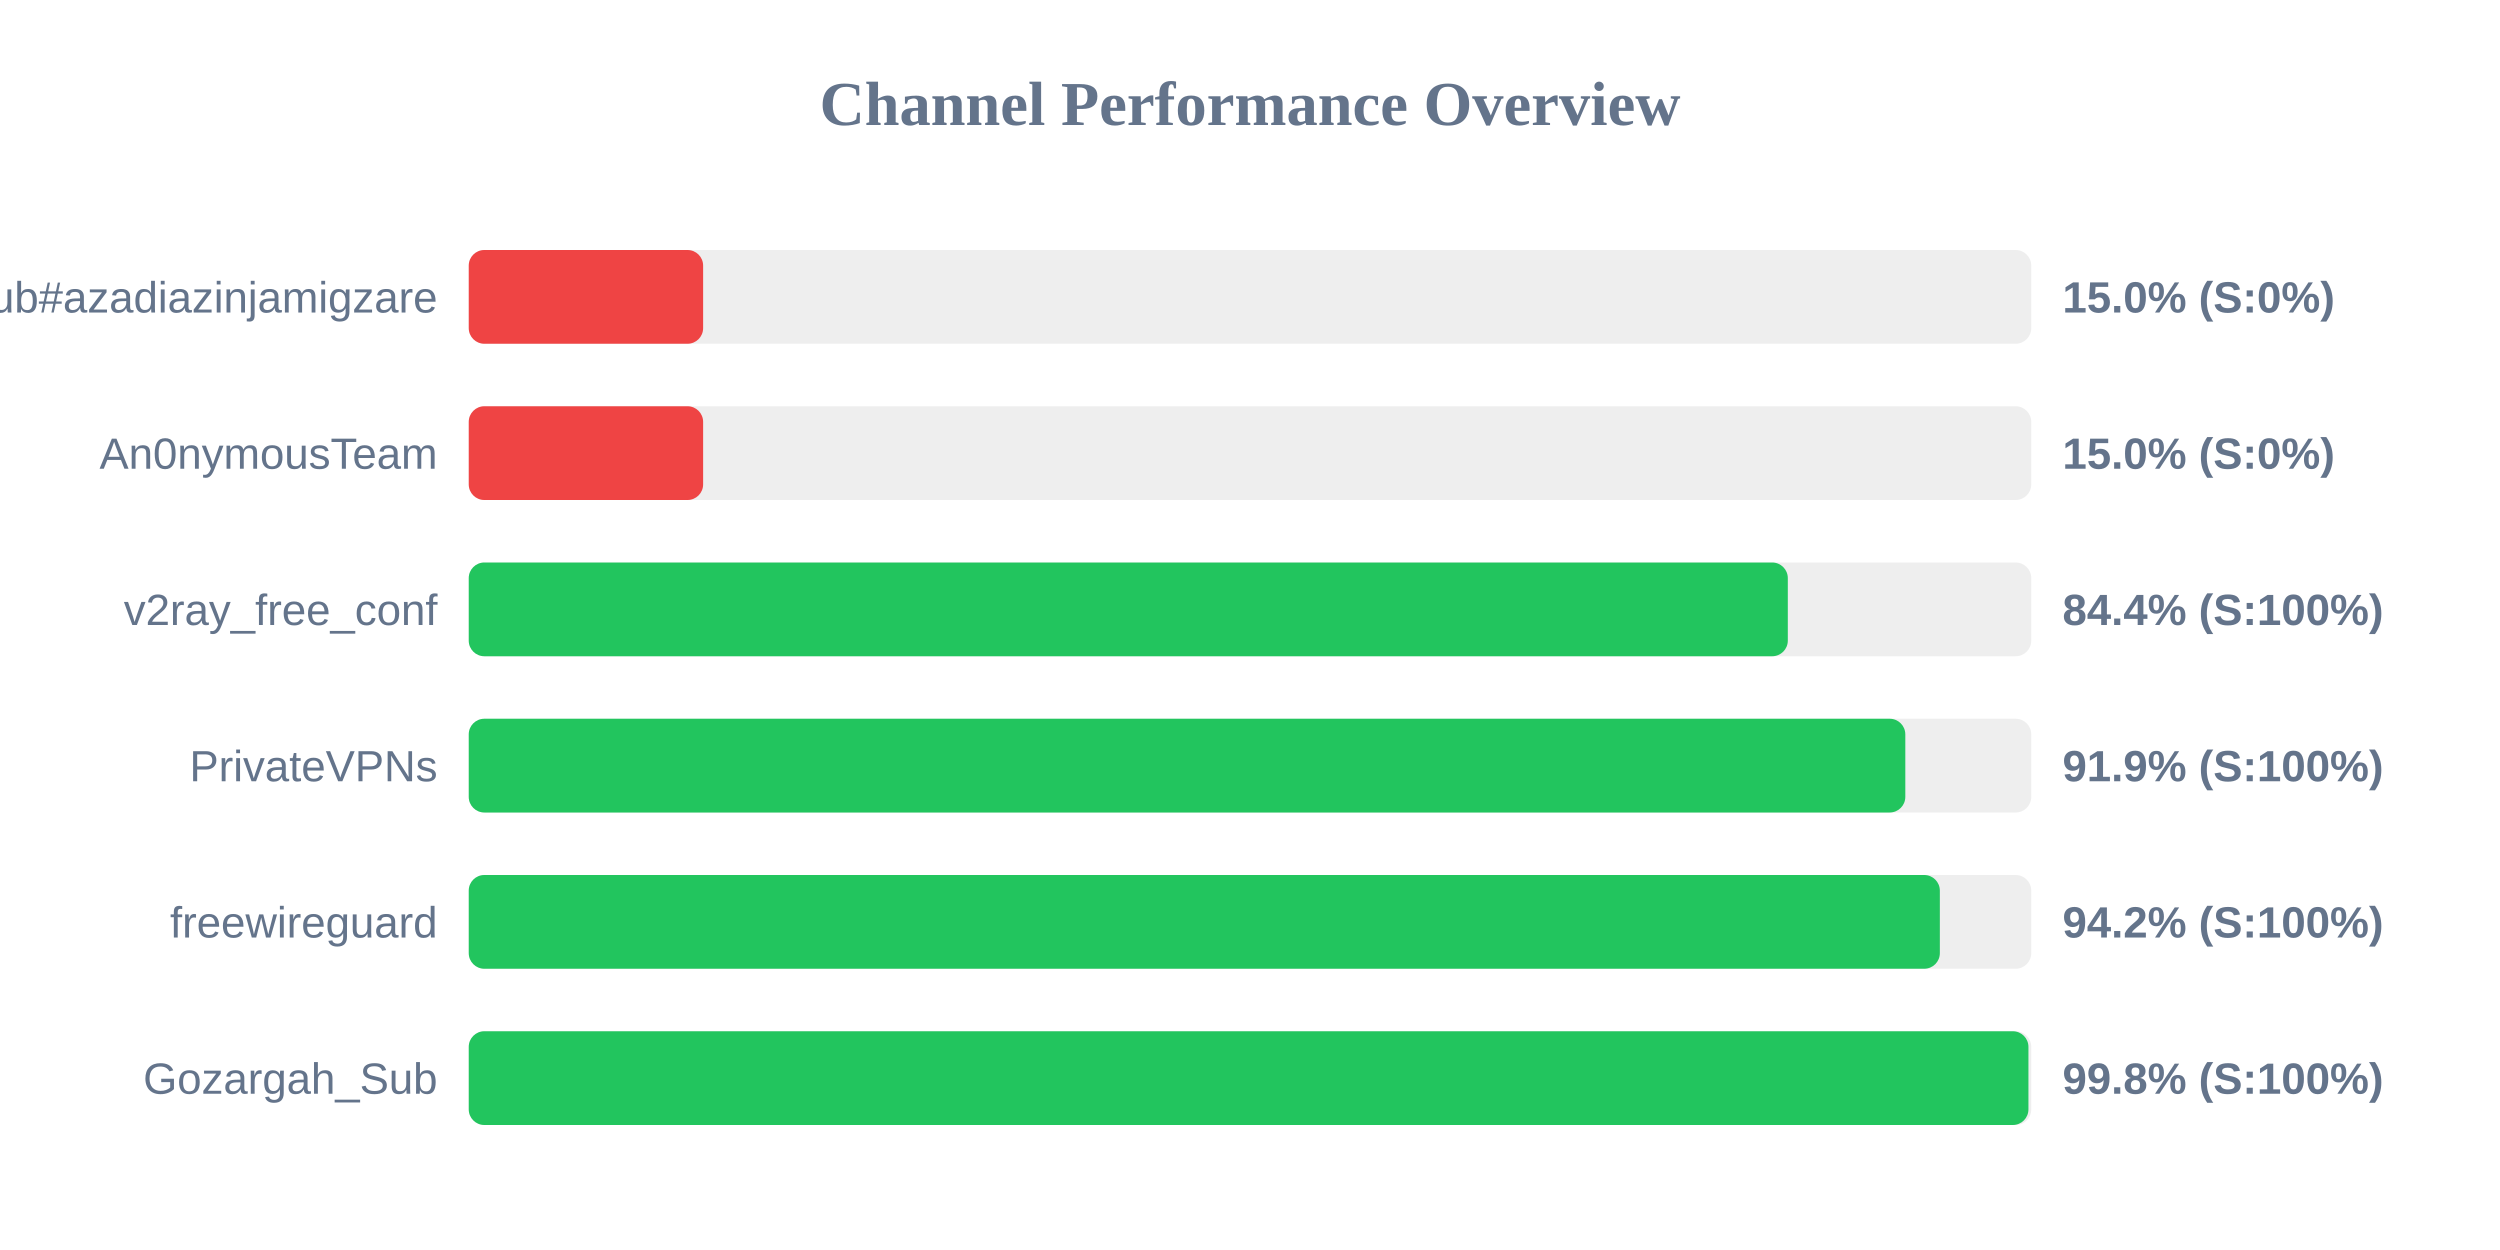
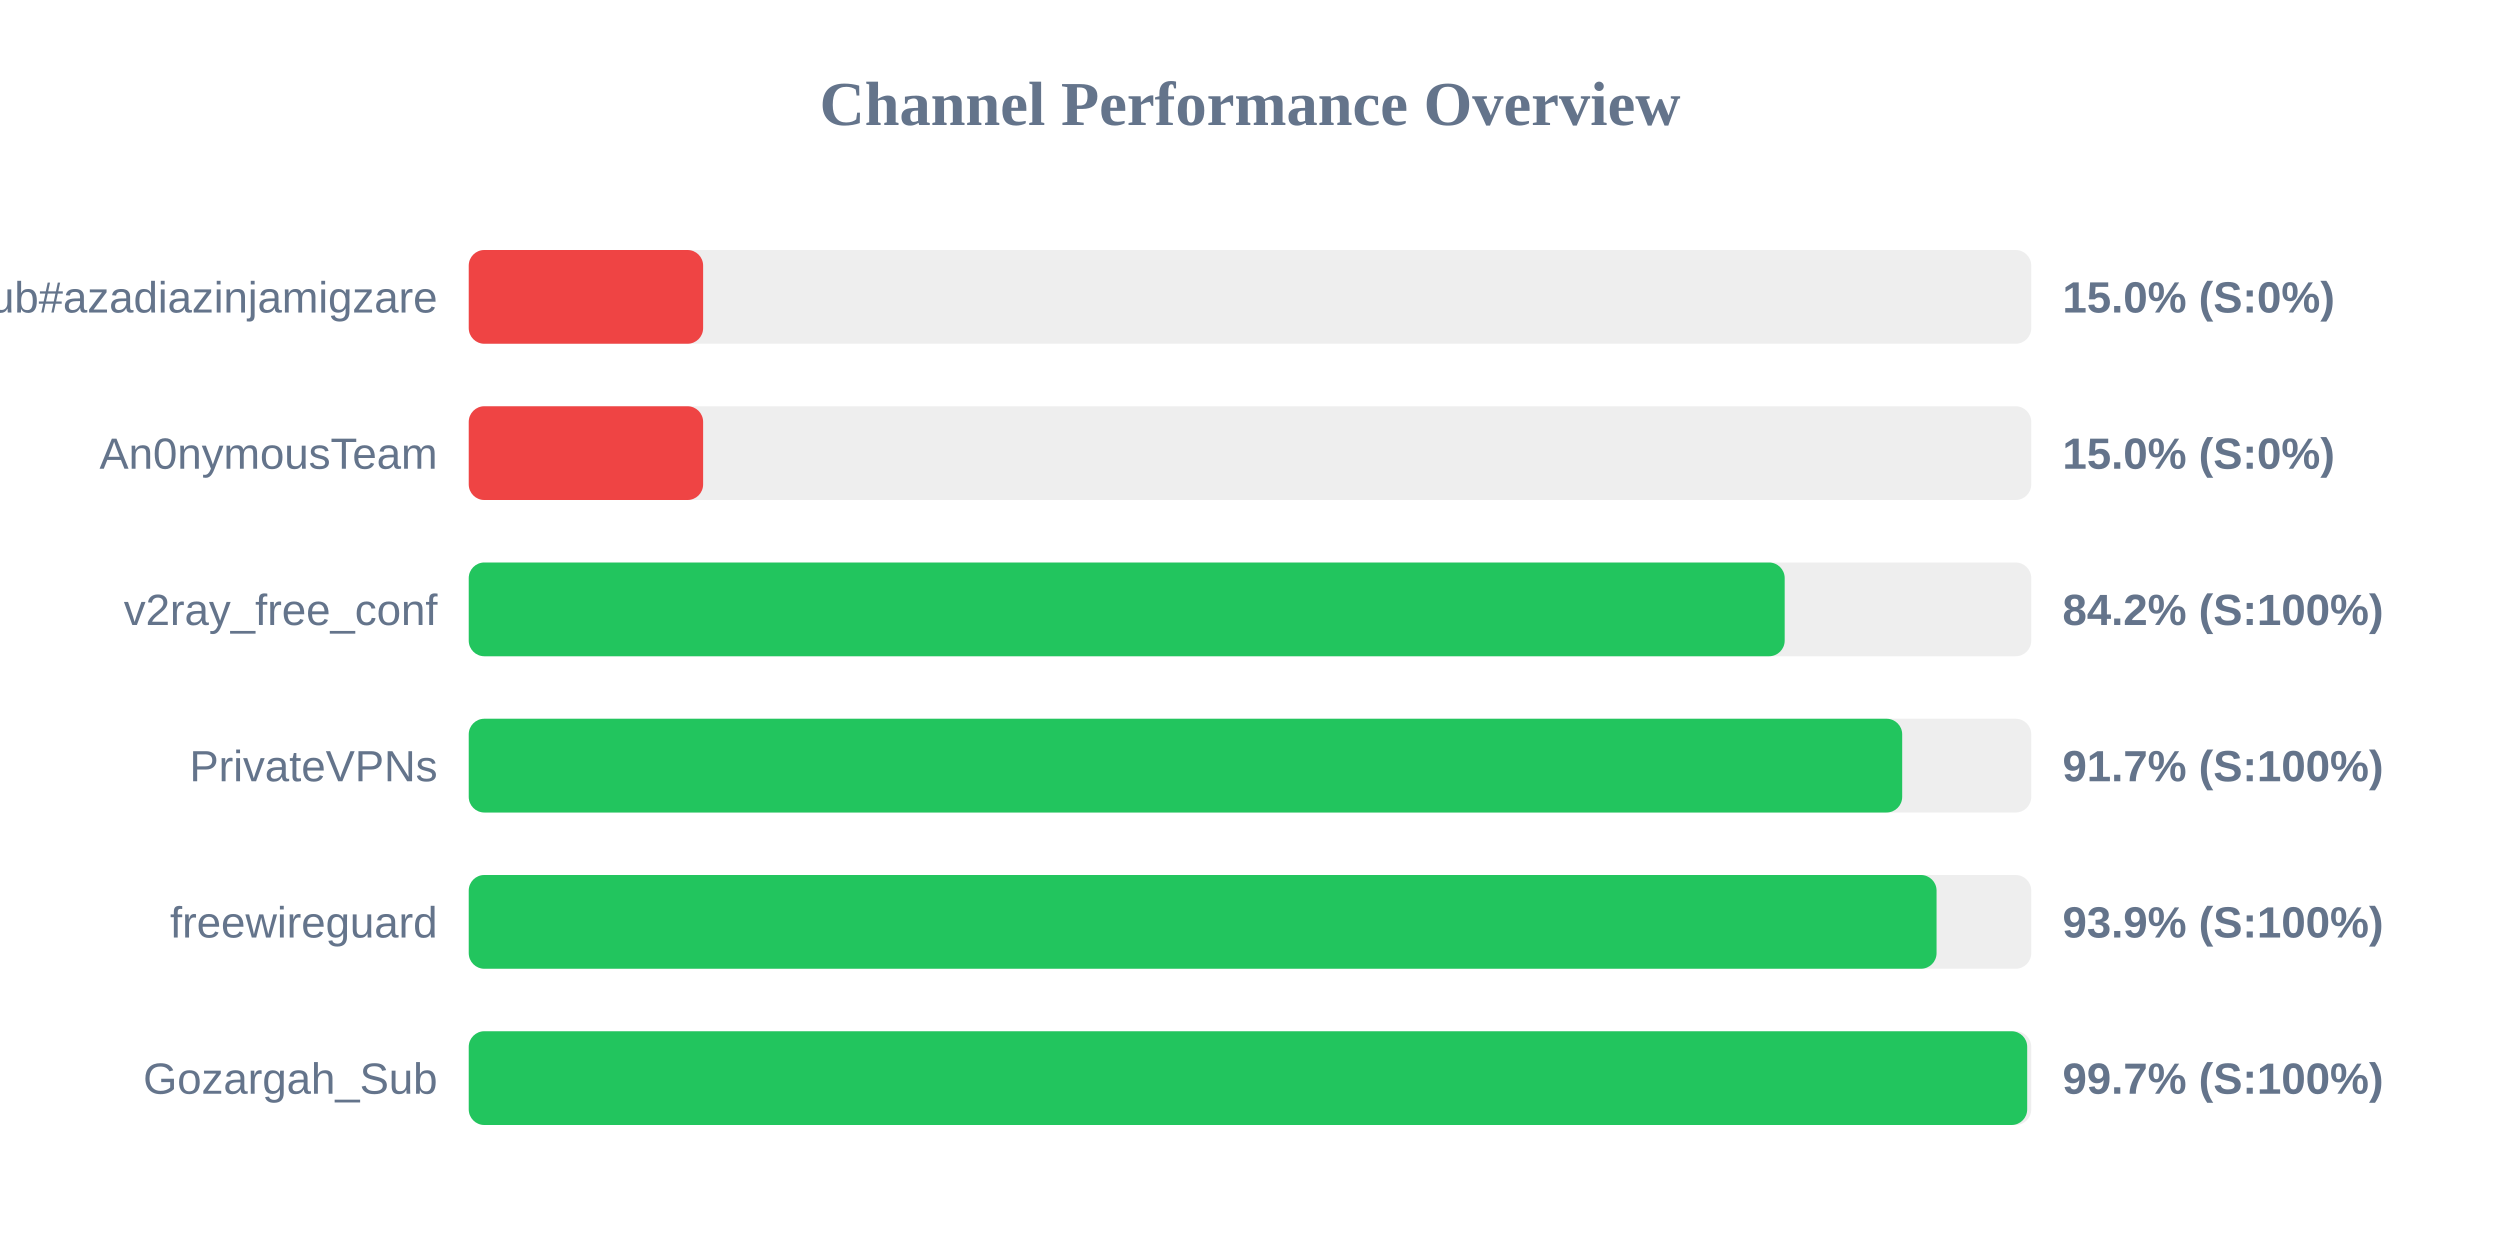
<svg xmlns="http://www.w3.org/2000/svg" width="800" height="400" version="1.1">
  <style>
        .row { font: 14px Arial; fill: #64748b; }
        .score { font: bold 14px Arial; fill: #64748b; }
    </style>
  <text x="400" y="40" text-anchor="middle" font-size="20px" font-weight="bold" fill="#64748b">Channel Performance Overview</text>
  <rect x="150" y="80" width="500" height="30" fill="#eee" rx="5" />
  <rect x="150" y="80" width="75.0" height="30" fill="#ef4444" rx="5" />
  <text x="140" y="100" text-anchor="end" class="row">Sub#azadiazinjamigzare</text>
  <text x="660" y="100" text-anchor="start" class="score">15.0% (S:0%)</text>
  <rect x="150" y="130" width="500" height="30" fill="#eee" rx="5" />
  <rect x="150" y="130" width="75.0" height="30" fill="#ef4444" rx="5" />
  <text x="140" y="150" text-anchor="end" class="row">An0nymousTeam</text>
  <text x="660" y="150" text-anchor="start" class="score">15.0% (S:0%)</text>
  <rect x="150" y="180" width="500" height="30" fill="#eee" rx="5" />
-   <rect x="150" y="180" width="422.1" height="30" fill="#22c55e" rx="5" />
+   <rect x="150" y="180" width="421.1" height="30" fill="#22c55e" rx="5" />
  <text x="140" y="200" text-anchor="end" class="row">v2ray_free_conf</text>
-   <text x="660" y="200" text-anchor="start" class="score">84.4% (S:100%)</text>
+   <text x="660" y="200" text-anchor="start" class="score">84.2% (S:100%)</text>
  <rect x="150" y="230" width="500" height="30" fill="#eee" rx="5" />
-   <rect x="150" y="230" width="459.7" height="30" fill="#22c55e" rx="5" />
+   <rect x="150" y="230" width="458.7" height="30" fill="#22c55e" rx="5" />
  <text x="140" y="250" text-anchor="end" class="row">PrivateVPNs</text>
-   <text x="660" y="250" text-anchor="start" class="score">91.9% (S:100%)</text>
+   <text x="660" y="250" text-anchor="start" class="score">91.7% (S:100%)</text>
  <rect x="150" y="280" width="500" height="30" fill="#eee" rx="5" />
-   <rect x="150" y="280" width="470.75" height="30" fill="#22c55e" rx="5" />
+   <rect x="150" y="280" width="469.7" height="30" fill="#22c55e" rx="5" />
  <text x="140" y="300" text-anchor="end" class="row">freewireguard</text>
-   <text x="660" y="300" text-anchor="start" class="score">94.2% (S:100%)</text>
+   <text x="660" y="300" text-anchor="start" class="score">93.9% (S:100%)</text>
  <rect x="150" y="330" width="500" height="30" fill="#eee" rx="5" />
-   <rect x="150" y="330" width="499.1" height="30" fill="#22c55e" rx="5" />
+   <rect x="150" y="330" width="498.7" height="30" fill="#22c55e" rx="5" />
  <text x="140" y="350" text-anchor="end" class="row">Gozargah_Sub</text>
-   <text x="660" y="350" text-anchor="start" class="score">99.8% (S:100%)</text>
+   <text x="660" y="350" text-anchor="start" class="score">99.7% (S:100%)</text>
</svg>
